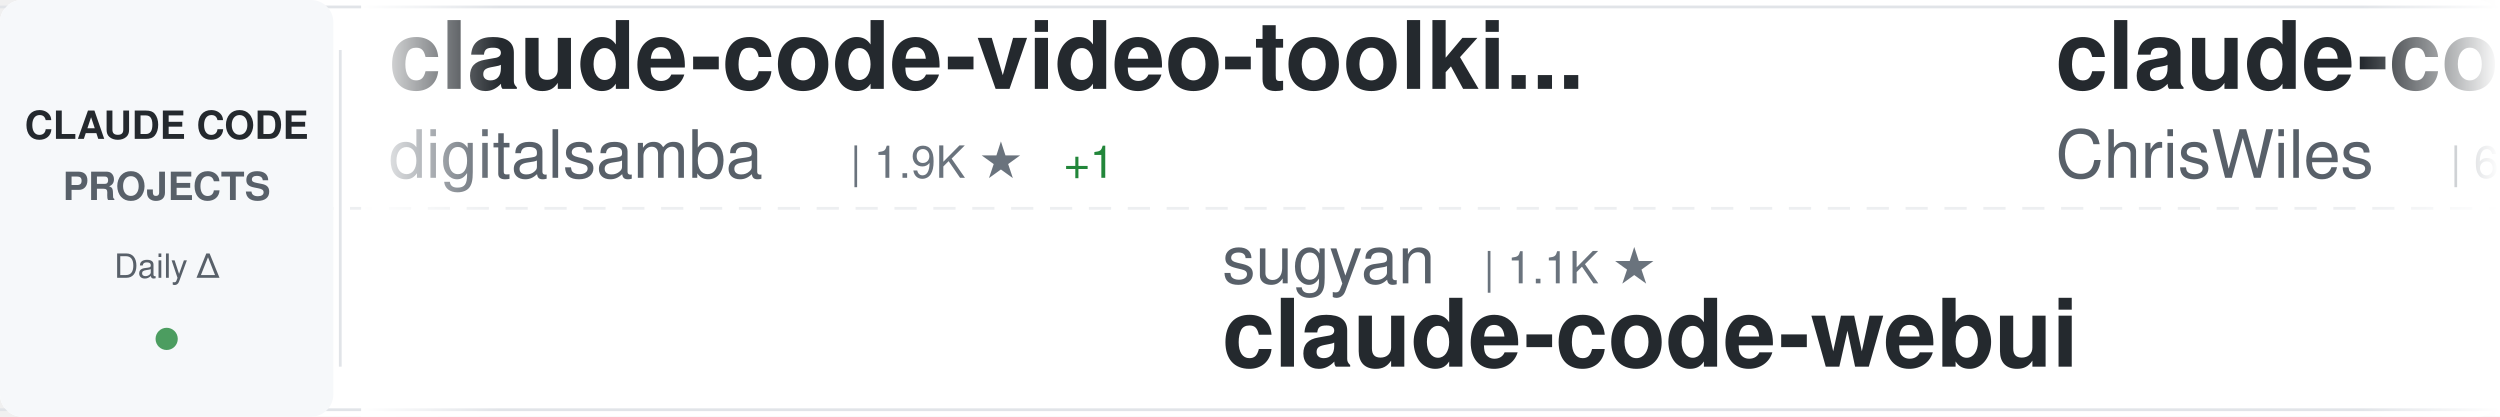
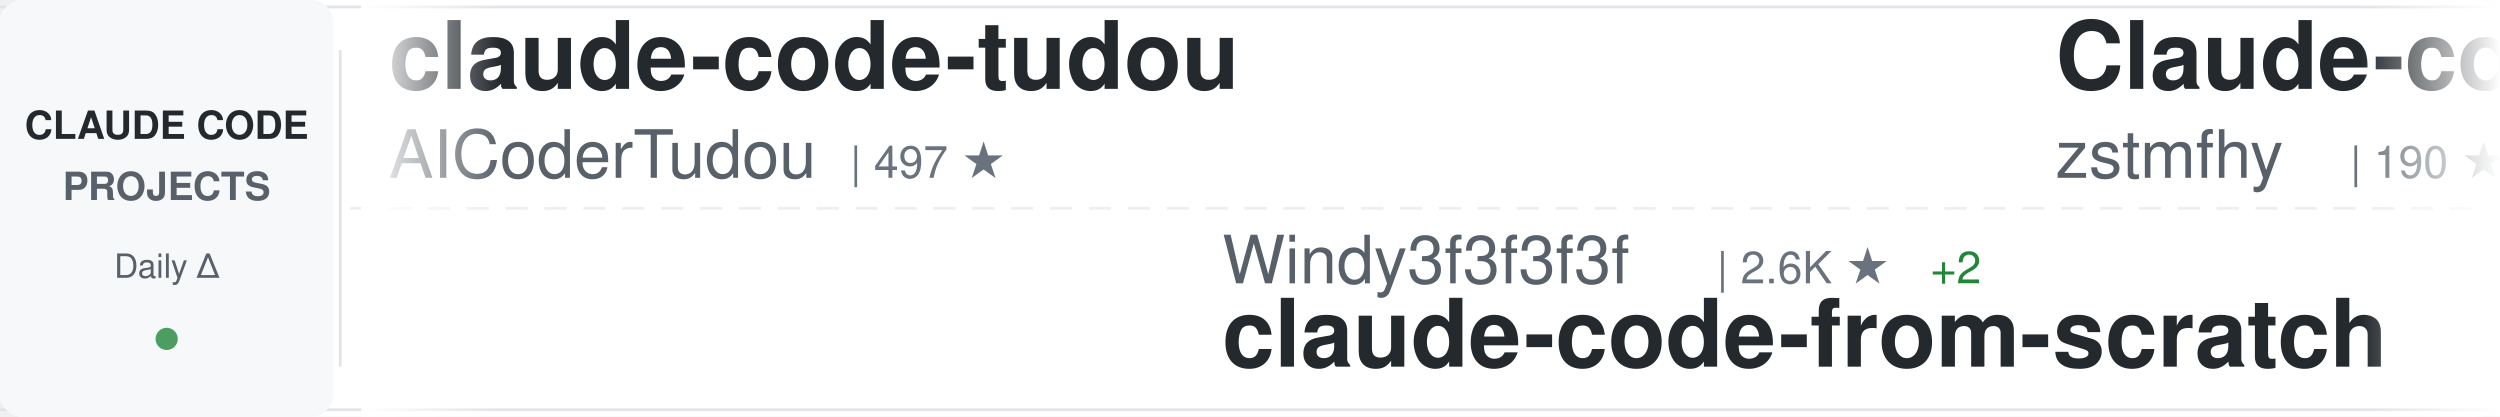
<svg xmlns="http://www.w3.org/2000/svg" width="900" height="150">
  <defs>
    <linearGradient id="awesomeLeftFade" x1="0%" y1="0%" x2="100%" y2="0%">
      <stop offset="0%" style="stop-color:#ffffff;stop-opacity:1" />
      <stop offset="100%" style="stop-color:#ffffff;stop-opacity:0" />
    </linearGradient>
    <linearGradient id="awesomeRightFade" x1="0%" y1="0%" x2="100%" y2="0%">
      <stop offset="0%" style="stop-color:#ffffff;stop-opacity:0" />
      <stop offset="100%" style="stop-color:#ffffff;stop-opacity:1" />
    </linearGradient>
  </defs>
  <rect width="900" height="150" fill="#ffffff" rx="8" />
  <rect x="0" y="2" width="900" height="1" fill="#e1e4e8" />
  <rect x="0" y="147" width="900" height="1" fill="#e1e4e8" />
  <line x1="0" y1="75" x2="900" y2="75" stroke="#e1e4e8" stroke-width="1" stroke-dasharray="8 6" opacity="0.6" />
  <rect x="0" y="0" width="120" height="150" fill="#f6f8fa" rx="8" />
  <text x="60" y="50" font-family="-apple-system, BlinkMacSystemFont, 'Segoe UI', Helvetica, Arial, sans-serif" font-size="14" font-weight="600" fill="#24292e" text-anchor="middle">CLAUDE CODE</text>
  <text x="60" y="72" font-family="-apple-system, BlinkMacSystemFont, 'Segoe UI', Helvetica, Arial, sans-serif" font-size="14" font-weight="600" fill="#586069" text-anchor="middle">PROJECTS</text>
  <text x="60" y="100" font-family="-apple-system, BlinkMacSystemFont, 'Segoe UI', Helvetica, Arial, sans-serif" font-size="12" font-weight="500" fill="#586069" text-anchor="middle">Daily Δ</text>
  <circle cx="60" cy="122" r="4" fill="#22863a" opacity="0.8" />
  <rect x="122" y="18" width="1" height="114" fill="#e1e4e8" />
  <clipPath id="awesomeTickerClip">
    <rect x="130" y="0" width="770" height="150" />
  </clipPath>
  <g clip-path="url(#awesomeTickerClip)">
    <g id="awesomeTickerItems">
      <animateTransform attributeName="transform" attributeType="XML" type="translate" from="0 0" to="-3000 0" dur="54s" repeatCount="indefinite" />
      <g transform="translate(0, 0)">
-         <text x="140" y="32" font-family="-apple-system, BlinkMacSystemFont, 'Segoe UI', Helvetica, Arial, sans-serif" font-size="34" font-weight="600" fill="#24292e">claude-code-video-toolki...</text>
-         <text x="140" y="64" font-family="-apple-system, BlinkMacSystemFont, 'Segoe UI', Helvetica, Arial, sans-serif" font-size="24" font-weight="400" fill="#586069">digitalsamba</text>
-         <text x="306" y="64" font-family="-apple-system, BlinkMacSystemFont, 'Segoe UI', Helvetica, Arial, sans-serif" font-size="16" font-weight="500" fill="#6a737d">| 1.9K ★</text>
-         <text x="383" y="64" font-family="-apple-system, BlinkMacSystemFont, 'Segoe UI', Helvetica, Arial, sans-serif" font-size="16" font-weight="500" fill="#22863a"> +1</text>
+         <text x="140" y="32" font-family="-apple-system, BlinkMacSystemFont, 'Segoe UI', Helvetica, Arial, sans-serif" font-size="34" font-weight="600" fill="#24292e">claude-code-tudou</text>
+         <text x="140" y="64" font-family="-apple-system, BlinkMacSystemFont, 'Segoe UI', Helvetica, Arial, sans-serif" font-size="24" font-weight="400" fill="#586069">AICoderTudou</text>
+         <text x="306" y="64" font-family="-apple-system, BlinkMacSystemFont, 'Segoe UI', Helvetica, Arial, sans-serif" font-size="16" font-weight="500" fill="#6a737d">| 497 ★</text>
      </g>
      <g transform="translate(300, 0)">
-         <text x="140" y="102" font-family="-apple-system, BlinkMacSystemFont, 'Segoe UI', Helvetica, Arial, sans-serif" font-size="24" font-weight="400" fill="#586069">sugyan</text>
-         <text x="234" y="102" font-family="-apple-system, BlinkMacSystemFont, 'Segoe UI', Helvetica, Arial, sans-serif" font-size="16" font-weight="500" fill="#6a737d">| 1.1K ★</text>
-         <text x="140" y="132" font-family="-apple-system, BlinkMacSystemFont, 'Segoe UI', Helvetica, Arial, sans-serif" font-size="34" font-weight="600" fill="#24292e">claude-code-webui</text>
+         <text x="140" y="102" font-family="-apple-system, BlinkMacSystemFont, 'Segoe UI', Helvetica, Arial, sans-serif" font-size="24" font-weight="400" fill="#586069">Windy3f3f3f3f</text>
+         <text x="318" y="102" font-family="-apple-system, BlinkMacSystemFont, 'Segoe UI', Helvetica, Arial, sans-serif" font-size="16" font-weight="500" fill="#6a737d">| 2.6K ★</text>
+         <text x="395" y="102" font-family="-apple-system, BlinkMacSystemFont, 'Segoe UI', Helvetica, Arial, sans-serif" font-size="16" font-weight="500" fill="#22863a"> +2</text>
+         <text x="140" y="132" font-family="-apple-system, BlinkMacSystemFont, 'Segoe UI', Helvetica, Arial, sans-serif" font-size="34" font-weight="600" fill="#24292e">claude-code-from-scratch</text>
      </g>
      <g transform="translate(600, 0)">
-         <text x="140" y="32" font-family="-apple-system, BlinkMacSystemFont, 'Segoe UI', Helvetica, Arial, sans-serif" font-size="34" font-weight="600" fill="#24292e">claude-code-showcase</text>
-         <text x="140" y="64" font-family="-apple-system, BlinkMacSystemFont, 'Segoe UI', Helvetica, Arial, sans-serif" font-size="24" font-weight="400" fill="#586069">ChrisWiles</text>
-         <text x="282" y="64" font-family="-apple-system, BlinkMacSystemFont, 'Segoe UI', Helvetica, Arial, sans-serif" font-size="16" font-weight="500" fill="#6a737d">| 6.0K ★</text>
+         <text x="140" y="32" font-family="-apple-system, BlinkMacSystemFont, 'Segoe UI', Helvetica, Arial, sans-serif" font-size="34" font-weight="600" fill="#24292e">Claude-code</text>
+         <text x="140" y="64" font-family="-apple-system, BlinkMacSystemFont, 'Segoe UI', Helvetica, Arial, sans-serif" font-size="24" font-weight="400" fill="#586069">zstmfhy</text>
+         <text x="246" y="64" font-family="-apple-system, BlinkMacSystemFont, 'Segoe UI', Helvetica, Arial, sans-serif" font-size="16" font-weight="500" fill="#6a737d">| 190 ★</text>
      </g>
      <g transform="translate(900, 0)">
+         <text x="140" y="102" font-family="-apple-system, BlinkMacSystemFont, 'Segoe UI', Helvetica, Arial, sans-serif" font-size="24" font-weight="400" fill="#586069">lintsinghua</text>
+         <text x="294" y="102" font-family="-apple-system, BlinkMacSystemFont, 'Segoe UI', Helvetica, Arial, sans-serif" font-size="16" font-weight="500" fill="#6a737d">| 4.1K ★</text>
+         <text x="371" y="102" font-family="-apple-system, BlinkMacSystemFont, 'Segoe UI', Helvetica, Arial, sans-serif" font-size="16" font-weight="500" fill="#22863a"> +2</text>
+         <text x="140" y="132" font-family="-apple-system, BlinkMacSystemFont, 'Segoe UI', Helvetica, Arial, sans-serif" font-size="34" font-weight="600" fill="#24292e">claude-code-book</text>
+       </g>
+       <g transform="translate(1200, 0)">
+         <text x="140" y="32" font-family="-apple-system, BlinkMacSystemFont, 'Segoe UI', Helvetica, Arial, sans-serif" font-size="34" font-weight="600" fill="#24292e">Claude-Code-Source-Study</text>
+         <text x="140" y="64" font-family="-apple-system, BlinkMacSystemFont, 'Segoe UI', Helvetica, Arial, sans-serif" font-size="24" font-weight="400" fill="#586069">luyao618</text>
+         <text x="258" y="64" font-family="-apple-system, BlinkMacSystemFont, 'Segoe UI', Helvetica, Arial, sans-serif" font-size="16" font-weight="500" fill="#6a737d">| 1.7K ★</text>
+       </g>
+       <g transform="translate(1500, 0)">
        <text x="140" y="102" font-family="-apple-system, BlinkMacSystemFont, 'Segoe UI', Helvetica, Arial, sans-serif" font-size="24" font-weight="400" fill="#586069">anthropics</text>
-         <text x="282" y="102" font-family="-apple-system, BlinkMacSystemFont, 'Segoe UI', Helvetica, Arial, sans-serif" font-size="16" font-weight="500" fill="#6a737d">| 169.1K ★</text>
-         <text x="377" y="102" font-family="-apple-system, BlinkMacSystemFont, 'Segoe UI', Helvetica, Arial, sans-serif" font-size="16" font-weight="500" fill="#22863a"> +114</text>
+         <text x="282" y="102" font-family="-apple-system, BlinkMacSystemFont, 'Segoe UI', Helvetica, Arial, sans-serif" font-size="16" font-weight="500" fill="#6a737d">| 169.2K ★</text>
+         <text x="377" y="102" font-family="-apple-system, BlinkMacSystemFont, 'Segoe UI', Helvetica, Arial, sans-serif" font-size="16" font-weight="500" fill="#22863a"> +162</text>
        <text x="140" y="132" font-family="-apple-system, BlinkMacSystemFont, 'Segoe UI', Helvetica, Arial, sans-serif" font-size="34" font-weight="600" fill="#24292e">skills</text>
      </g>
-       <g transform="translate(1200, 0)">
-         <text x="140" y="32" font-family="-apple-system, BlinkMacSystemFont, 'Segoe UI', Helvetica, Arial, sans-serif" font-size="34" font-weight="600" fill="#24292e">arcads-claude-code</text>
-         <text x="140" y="64" font-family="-apple-system, BlinkMacSystemFont, 'Segoe UI', Helvetica, Arial, sans-serif" font-size="24" font-weight="400" fill="#586069">krusemediallc</text>
-         <text x="318" y="64" font-family="-apple-system, BlinkMacSystemFont, 'Segoe UI', Helvetica, Arial, sans-serif" font-size="16" font-weight="500" fill="#6a737d">| 1.2K ★</text>
-       </g>
-       <g transform="translate(1500, 0)">
-         <text x="140" y="102" font-family="-apple-system, BlinkMacSystemFont, 'Segoe UI', Helvetica, Arial, sans-serif" font-size="24" font-weight="400" fill="#586069">darcyegb</text>
-         <text x="258" y="102" font-family="-apple-system, BlinkMacSystemFont, 'Segoe UI', Helvetica, Arial, sans-serif" font-size="16" font-weight="500" fill="#6a737d">| 759 ★</text>
-         <text x="326" y="102" font-family="-apple-system, BlinkMacSystemFont, 'Segoe UI', Helvetica, Arial, sans-serif" font-size="16" font-weight="500" fill="#22863a"> +1</text>
-         <text x="140" y="132" font-family="-apple-system, BlinkMacSystemFont, 'Segoe UI', Helvetica, Arial, sans-serif" font-size="34" font-weight="600" fill="#24292e">ClaudeCodeAgents</text>
-       </g>
      <g transform="translate(1800, 0)">
-         <text x="140" y="32" font-family="-apple-system, BlinkMacSystemFont, 'Segoe UI', Helvetica, Arial, sans-serif" font-size="34" font-weight="600" fill="#24292e">sc-claude-code-files</text>
-         <text x="140" y="64" font-family="-apple-system, BlinkMacSystemFont, 'Segoe UI', Helvetica, Arial, sans-serif" font-size="24" font-weight="400" fill="#586069">https-deeplearning-ai</text>
-         <text x="414" y="64" font-family="-apple-system, BlinkMacSystemFont, 'Segoe UI', Helvetica, Arial, sans-serif" font-size="16" font-weight="500" fill="#6a737d">| 539 ★</text>
+         <text x="140" y="32" font-family="-apple-system, BlinkMacSystemFont, 'Segoe UI', Helvetica, Arial, sans-serif" font-size="34" font-weight="600" fill="#24292e">claude-code-settings</text>
+         <text x="140" y="64" font-family="-apple-system, BlinkMacSystemFont, 'Segoe UI', Helvetica, Arial, sans-serif" font-size="24" font-weight="400" fill="#586069">feiskyer</text>
+         <text x="258" y="64" font-family="-apple-system, BlinkMacSystemFont, 'Segoe UI', Helvetica, Arial, sans-serif" font-size="16" font-weight="500" fill="#6a737d">| 1.6K ★</text>
+         <text x="335" y="64" font-family="-apple-system, BlinkMacSystemFont, 'Segoe UI', Helvetica, Arial, sans-serif" font-size="16" font-weight="500" fill="#22863a"> +1</text>
      </g>
      <g transform="translate(2100, 0)">
-         <text x="140" y="102" font-family="-apple-system, BlinkMacSystemFont, 'Segoe UI', Helvetica, Arial, sans-serif" font-size="24" font-weight="400" fill="#586069">anthropics</text>
-         <text x="282" y="102" font-family="-apple-system, BlinkMacSystemFont, 'Segoe UI', Helvetica, Arial, sans-serif" font-size="16" font-weight="500" fill="#6a737d">| 5.9K ★</text>
-         <text x="140" y="132" font-family="-apple-system, BlinkMacSystemFont, 'Segoe UI', Helvetica, Arial, sans-serif" font-size="34" font-weight="600" fill="#24292e">claude-code-security-rev...</text>
+         <text x="140" y="102" font-family="-apple-system, BlinkMacSystemFont, 'Segoe UI', Helvetica, Arial, sans-serif" font-size="24" font-weight="400" fill="#586069">LING71671</text>
+         <text x="270" y="102" font-family="-apple-system, BlinkMacSystemFont, 'Segoe UI', Helvetica, Arial, sans-serif" font-size="16" font-weight="500" fill="#6a737d">| 941 ★</text>
+         <text x="140" y="132" font-family="-apple-system, BlinkMacSystemFont, 'Segoe UI', Helvetica, Arial, sans-serif" font-size="34" font-weight="600" fill="#24292e">Open-ClaudeCode</text>
      </g>
      <g transform="translate(2400, 0)">
-         <text x="140" y="32" font-family="-apple-system, BlinkMacSystemFont, 'Segoe UI', Helvetica, Arial, sans-serif" font-size="34" font-weight="600" fill="#24292e">claude-code-rust</text>
-         <text x="140" y="64" font-family="-apple-system, BlinkMacSystemFont, 'Segoe UI', Helvetica, Arial, sans-serif" font-size="24" font-weight="400" fill="#586069">lorryjovens-hub</text>
-         <text x="342" y="64" font-family="-apple-system, BlinkMacSystemFont, 'Segoe UI', Helvetica, Arial, sans-serif" font-size="16" font-weight="500" fill="#6a737d">| 1.7K ★</text>
+         <text x="140" y="32" font-family="-apple-system, BlinkMacSystemFont, 'Segoe UI', Helvetica, Arial, sans-serif" font-size="34" font-weight="600" fill="#24292e">claude-code-ultimate-gui...</text>
+         <text x="140" y="64" font-family="-apple-system, BlinkMacSystemFont, 'Segoe UI', Helvetica, Arial, sans-serif" font-size="24" font-weight="400" fill="#586069">FlorianBruniaux</text>
+         <text x="342" y="64" font-family="-apple-system, BlinkMacSystemFont, 'Segoe UI', Helvetica, Arial, sans-serif" font-size="16" font-weight="500" fill="#6a737d">| 5.7K ★</text>
      </g>
      <g transform="translate(2700, 0)">
-         <text x="140" y="102" font-family="-apple-system, BlinkMacSystemFont, 'Segoe UI', Helvetica, Arial, sans-serif" font-size="24" font-weight="400" fill="#586069">Windy3f3f3f3f</text>
-         <text x="318" y="102" font-family="-apple-system, BlinkMacSystemFont, 'Segoe UI', Helvetica, Arial, sans-serif" font-size="16" font-weight="500" fill="#6a737d">| 3.4K ★</text>
-         <text x="140" y="132" font-family="-apple-system, BlinkMacSystemFont, 'Segoe UI', Helvetica, Arial, sans-serif" font-size="34" font-weight="600" fill="#24292e">how-claude-code-works</text>
+         <text x="140" y="102" font-family="-apple-system, BlinkMacSystemFont, 'Segoe UI', Helvetica, Arial, sans-serif" font-size="24" font-weight="400" fill="#586069">shanraisshan</text>
+         <text x="306" y="102" font-family="-apple-system, BlinkMacSystemFont, 'Segoe UI', Helvetica, Arial, sans-serif" font-size="16" font-weight="500" fill="#6a737d">| 64.5K ★</text>
+         <text x="392" y="102" font-family="-apple-system, BlinkMacSystemFont, 'Segoe UI', Helvetica, Arial, sans-serif" font-size="16" font-weight="500" fill="#22863a"> +11</text>
+         <text x="140" y="132" font-family="-apple-system, BlinkMacSystemFont, 'Segoe UI', Helvetica, Arial, sans-serif" font-size="34" font-weight="600" fill="#24292e">claude-code-best-practic...</text>
      </g>
      <g transform="translate(3000, 0)">
-         <text x="140" y="32" font-family="-apple-system, BlinkMacSystemFont, 'Segoe UI', Helvetica, Arial, sans-serif" font-size="34" font-weight="600" fill="#24292e">claude-code-video-toolki...</text>
-         <text x="140" y="64" font-family="-apple-system, BlinkMacSystemFont, 'Segoe UI', Helvetica, Arial, sans-serif" font-size="24" font-weight="400" fill="#586069">digitalsamba</text>
-         <text x="306" y="64" font-family="-apple-system, BlinkMacSystemFont, 'Segoe UI', Helvetica, Arial, sans-serif" font-size="16" font-weight="500" fill="#6a737d">| 1.9K ★</text>
-         <text x="383" y="64" font-family="-apple-system, BlinkMacSystemFont, 'Segoe UI', Helvetica, Arial, sans-serif" font-size="16" font-weight="500" fill="#22863a"> +1</text>
+         <text x="140" y="32" font-family="-apple-system, BlinkMacSystemFont, 'Segoe UI', Helvetica, Arial, sans-serif" font-size="34" font-weight="600" fill="#24292e">claude-code-tudou</text>
+         <text x="140" y="64" font-family="-apple-system, BlinkMacSystemFont, 'Segoe UI', Helvetica, Arial, sans-serif" font-size="24" font-weight="400" fill="#586069">AICoderTudou</text>
+         <text x="306" y="64" font-family="-apple-system, BlinkMacSystemFont, 'Segoe UI', Helvetica, Arial, sans-serif" font-size="16" font-weight="500" fill="#6a737d">| 497 ★</text>
      </g>
      <g transform="translate(3300, 0)">
-         <text x="140" y="102" font-family="-apple-system, BlinkMacSystemFont, 'Segoe UI', Helvetica, Arial, sans-serif" font-size="24" font-weight="400" fill="#586069">sugyan</text>
-         <text x="234" y="102" font-family="-apple-system, BlinkMacSystemFont, 'Segoe UI', Helvetica, Arial, sans-serif" font-size="16" font-weight="500" fill="#6a737d">| 1.1K ★</text>
-         <text x="140" y="132" font-family="-apple-system, BlinkMacSystemFont, 'Segoe UI', Helvetica, Arial, sans-serif" font-size="34" font-weight="600" fill="#24292e">claude-code-webui</text>
+         <text x="140" y="102" font-family="-apple-system, BlinkMacSystemFont, 'Segoe UI', Helvetica, Arial, sans-serif" font-size="24" font-weight="400" fill="#586069">Windy3f3f3f3f</text>
+         <text x="318" y="102" font-family="-apple-system, BlinkMacSystemFont, 'Segoe UI', Helvetica, Arial, sans-serif" font-size="16" font-weight="500" fill="#6a737d">| 2.6K ★</text>
+         <text x="395" y="102" font-family="-apple-system, BlinkMacSystemFont, 'Segoe UI', Helvetica, Arial, sans-serif" font-size="16" font-weight="500" fill="#22863a"> +2</text>
+         <text x="140" y="132" font-family="-apple-system, BlinkMacSystemFont, 'Segoe UI', Helvetica, Arial, sans-serif" font-size="34" font-weight="600" fill="#24292e">claude-code-from-scratch</text>
      </g>
      <g transform="translate(3600, 0)">
-         <text x="140" y="32" font-family="-apple-system, BlinkMacSystemFont, 'Segoe UI', Helvetica, Arial, sans-serif" font-size="34" font-weight="600" fill="#24292e">claude-code-showcase</text>
-         <text x="140" y="64" font-family="-apple-system, BlinkMacSystemFont, 'Segoe UI', Helvetica, Arial, sans-serif" font-size="24" font-weight="400" fill="#586069">ChrisWiles</text>
-         <text x="282" y="64" font-family="-apple-system, BlinkMacSystemFont, 'Segoe UI', Helvetica, Arial, sans-serif" font-size="16" font-weight="500" fill="#6a737d">| 6.0K ★</text>
+         <text x="140" y="32" font-family="-apple-system, BlinkMacSystemFont, 'Segoe UI', Helvetica, Arial, sans-serif" font-size="34" font-weight="600" fill="#24292e">Claude-code</text>
+         <text x="140" y="64" font-family="-apple-system, BlinkMacSystemFont, 'Segoe UI', Helvetica, Arial, sans-serif" font-size="24" font-weight="400" fill="#586069">zstmfhy</text>
+         <text x="246" y="64" font-family="-apple-system, BlinkMacSystemFont, 'Segoe UI', Helvetica, Arial, sans-serif" font-size="16" font-weight="500" fill="#6a737d">| 190 ★</text>
      </g>
      <g transform="translate(3900, 0)">
-         <text x="140" y="102" font-family="-apple-system, BlinkMacSystemFont, 'Segoe UI', Helvetica, Arial, sans-serif" font-size="24" font-weight="400" fill="#586069">anthropics</text>
-         <text x="282" y="102" font-family="-apple-system, BlinkMacSystemFont, 'Segoe UI', Helvetica, Arial, sans-serif" font-size="16" font-weight="500" fill="#6a737d">| 169.1K ★</text>
-         <text x="377" y="102" font-family="-apple-system, BlinkMacSystemFont, 'Segoe UI', Helvetica, Arial, sans-serif" font-size="16" font-weight="500" fill="#22863a"> +114</text>
-         <text x="140" y="132" font-family="-apple-system, BlinkMacSystemFont, 'Segoe UI', Helvetica, Arial, sans-serif" font-size="34" font-weight="600" fill="#24292e">skills</text>
+         <text x="140" y="102" font-family="-apple-system, BlinkMacSystemFont, 'Segoe UI', Helvetica, Arial, sans-serif" font-size="24" font-weight="400" fill="#586069">lintsinghua</text>
+         <text x="294" y="102" font-family="-apple-system, BlinkMacSystemFont, 'Segoe UI', Helvetica, Arial, sans-serif" font-size="16" font-weight="500" fill="#6a737d">| 4.1K ★</text>
+         <text x="371" y="102" font-family="-apple-system, BlinkMacSystemFont, 'Segoe UI', Helvetica, Arial, sans-serif" font-size="16" font-weight="500" fill="#22863a"> +2</text>
+         <text x="140" y="132" font-family="-apple-system, BlinkMacSystemFont, 'Segoe UI', Helvetica, Arial, sans-serif" font-size="34" font-weight="600" fill="#24292e">claude-code-book</text>
      </g>
    </g>
  </g>
  <rect x="130" y="0" width="50" height="150" fill="url(#awesomeLeftFade)" />
  <rect x="850" y="0" width="50" height="150" fill="url(#awesomeRightFade)" />
</svg>
